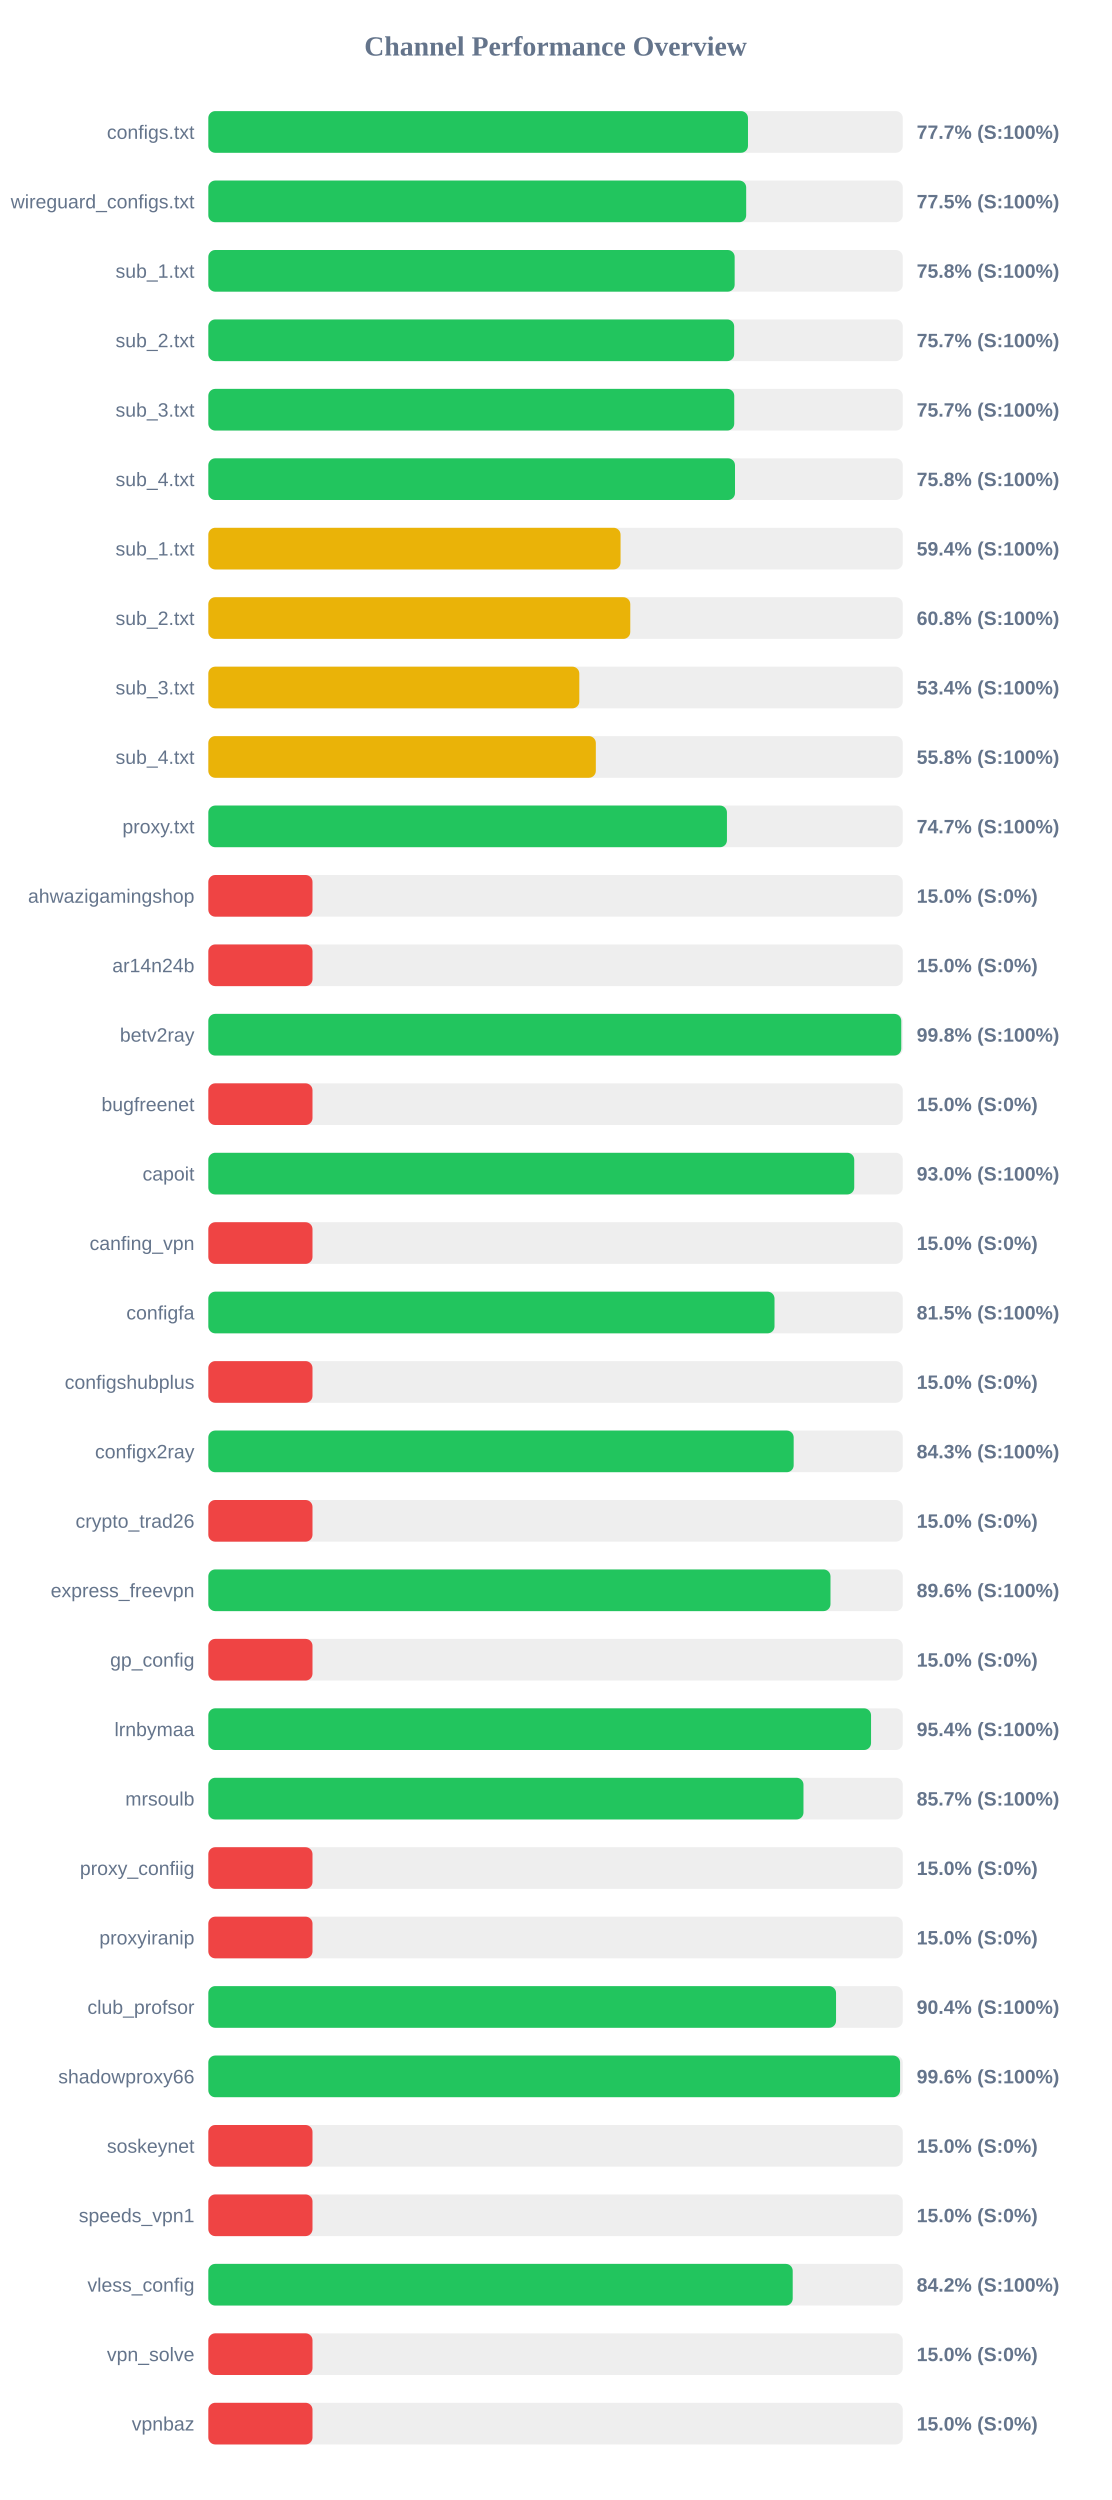
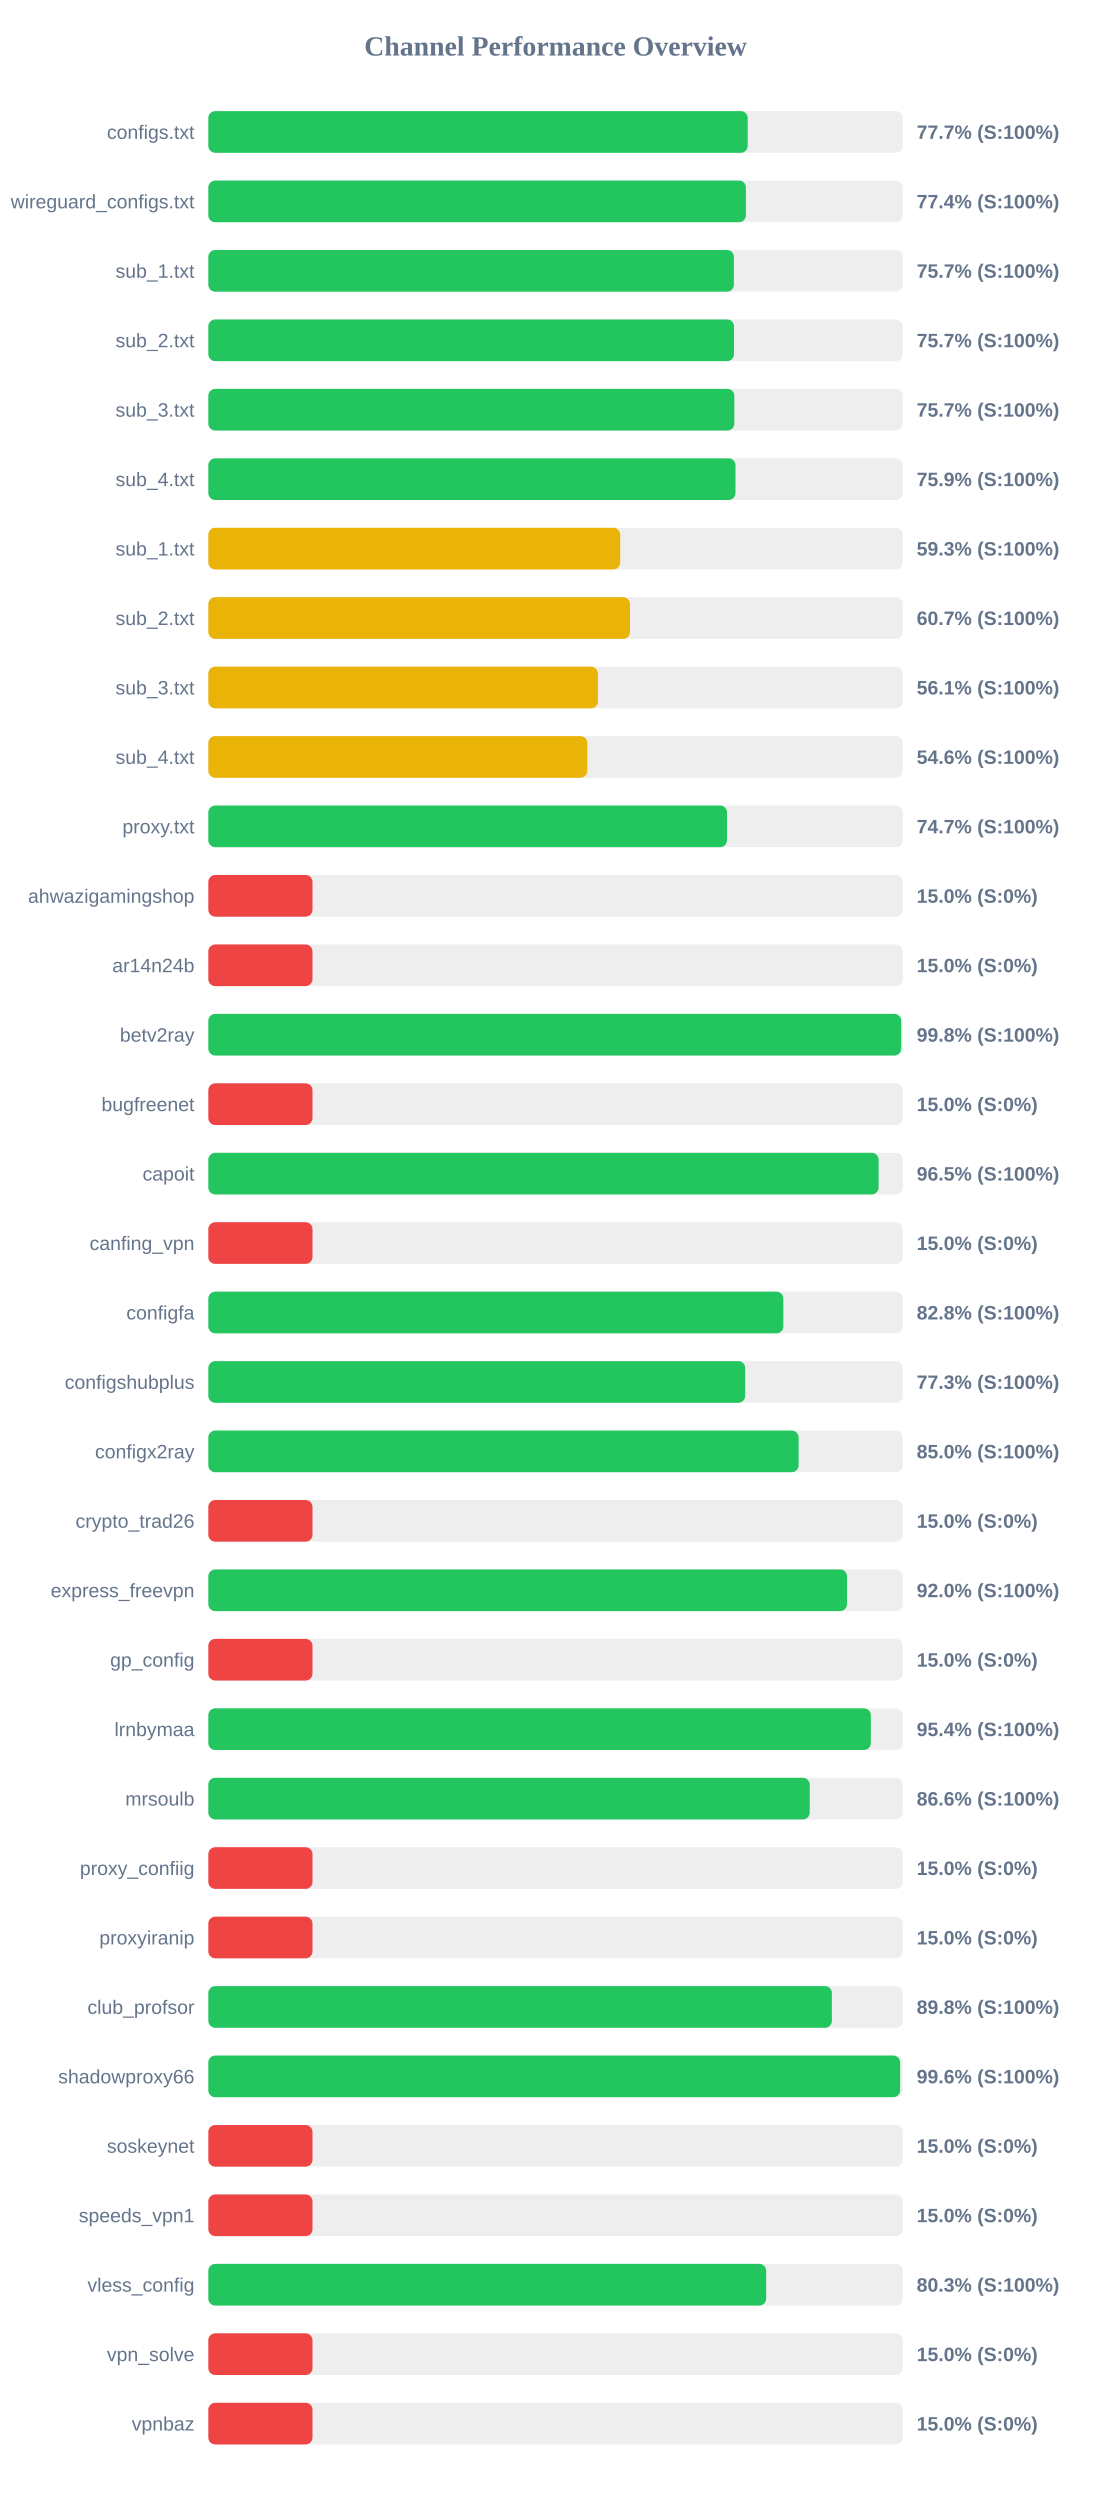
<svg xmlns="http://www.w3.org/2000/svg" width="800" height="1800" version="1.1">
  <style>
        .row { font: 14px Arial; fill: #64748b; }
        .score { font: bold 14px Arial; fill: #64748b; }
    </style>
  <text x="400" y="40" text-anchor="middle" font-size="20px" font-weight="bold" fill="#64748b">Channel Performance Overview</text>
  <rect x="150" y="80" width="500" height="30" fill="#eee" rx="5" />
-   <rect x="150" y="80" width="388.55" height="30" fill="#22c55e" rx="5" />
+   <rect x="150" y="80" width="388.35" height="30" fill="#22c55e" rx="5" />
  <text x="140" y="100" text-anchor="end" class="row">configs.txt</text>
  <text x="660" y="100" text-anchor="start" class="score">77.7% (S:100%)</text>
  <rect x="150" y="130" width="500" height="30" fill="#eee" rx="5" />
-   <rect x="150" y="130" width="387.25" height="30" fill="#22c55e" rx="5" />
+   <rect x="150" y="130" width="387.05" height="30" fill="#22c55e" rx="5" />
  <text x="140" y="150" text-anchor="end" class="row">wireguard_configs.txt</text>
-   <text x="660" y="150" text-anchor="start" class="score">77.5% (S:100%)</text>
+   <text x="660" y="150" text-anchor="start" class="score">77.4% (S:100%)</text>
  <rect x="150" y="180" width="500" height="30" fill="#eee" rx="5" />
-   <rect x="150" y="180" width="378.95" height="30" fill="#22c55e" rx="5" />
+   <rect x="150" y="180" width="378.4" height="30" fill="#22c55e" rx="5" />
  <text x="140" y="200" text-anchor="end" class="row">sub_1.txt</text>
-   <text x="660" y="200" text-anchor="start" class="score">75.8% (S:100%)</text>
+   <text x="660" y="200" text-anchor="start" class="score">75.7% (S:100%)</text>
  <rect x="150" y="230" width="500" height="30" fill="#eee" rx="5" />
-   <rect x="150" y="230" width="378.6" height="30" fill="#22c55e" rx="5" />
+   <rect x="150" y="230" width="378.5" height="30" fill="#22c55e" rx="5" />
  <text x="140" y="250" text-anchor="end" class="row">sub_2.txt</text>
  <text x="660" y="250" text-anchor="start" class="score">75.7% (S:100%)</text>
  <rect x="150" y="280" width="500" height="30" fill="#eee" rx="5" />
-   <rect x="150" y="280" width="378.65" height="30" fill="#22c55e" rx="5" />
+   <rect x="150" y="280" width="378.7" height="30" fill="#22c55e" rx="5" />
  <text x="140" y="300" text-anchor="end" class="row">sub_3.txt</text>
  <text x="660" y="300" text-anchor="start" class="score">75.7% (S:100%)</text>
  <rect x="150" y="330" width="500" height="30" fill="#eee" rx="5" />
-   <rect x="150" y="330" width="379.2" height="30" fill="#22c55e" rx="5" />
+   <rect x="150" y="330" width="379.55" height="30" fill="#22c55e" rx="5" />
  <text x="140" y="350" text-anchor="end" class="row">sub_4.txt</text>
-   <text x="660" y="350" text-anchor="start" class="score">75.8% (S:100%)</text>
+   <text x="660" y="350" text-anchor="start" class="score">75.9% (S:100%)</text>
  <rect x="150" y="380" width="500" height="30" fill="#eee" rx="5" />
-   <rect x="150" y="380" width="296.8" height="30" fill="#eab308" rx="5" />
+   <rect x="150" y="380" width="296.55" height="30" fill="#eab308" rx="5" />
  <text x="140" y="400" text-anchor="end" class="row">sub_1.txt</text>
-   <text x="660" y="400" text-anchor="start" class="score">59.4% (S:100%)</text>
+   <text x="660" y="400" text-anchor="start" class="score">59.3% (S:100%)</text>
  <rect x="150" y="430" width="500" height="30" fill="#eee" rx="5" />
-   <rect x="150" y="430" width="303.8" height="30" fill="#eab308" rx="5" />
+   <rect x="150" y="430" width="303.6" height="30" fill="#eab308" rx="5" />
  <text x="140" y="450" text-anchor="end" class="row">sub_2.txt</text>
-   <text x="660" y="450" text-anchor="start" class="score">60.8% (S:100%)</text>
+   <text x="660" y="450" text-anchor="start" class="score">60.7% (S:100%)</text>
  <rect x="150" y="480" width="500" height="30" fill="#eee" rx="5" />
-   <rect x="150" y="480" width="267.1" height="30" fill="#eab308" rx="5" />
+   <rect x="150" y="480" width="280.5" height="30" fill="#eab308" rx="5" />
  <text x="140" y="500" text-anchor="end" class="row">sub_3.txt</text>
-   <text x="660" y="500" text-anchor="start" class="score">53.4% (S:100%)</text>
+   <text x="660" y="500" text-anchor="start" class="score">56.1% (S:100%)</text>
  <rect x="150" y="530" width="500" height="30" fill="#eee" rx="5" />
-   <rect x="150" y="530" width="279.0" height="30" fill="#eab308" rx="5" />
+   <rect x="150" y="530" width="272.85" height="30" fill="#eab308" rx="5" />
  <text x="140" y="550" text-anchor="end" class="row">sub_4.txt</text>
-   <text x="660" y="550" text-anchor="start" class="score">55.8% (S:100%)</text>
+   <text x="660" y="550" text-anchor="start" class="score">54.6% (S:100%)</text>
  <rect x="150" y="580" width="500" height="30" fill="#eee" rx="5" />
-   <rect x="150" y="580" width="373.4" height="30" fill="#22c55e" rx="5" />
+   <rect x="150" y="580" width="373.45" height="30" fill="#22c55e" rx="5" />
  <text x="140" y="600" text-anchor="end" class="row">proxy.txt</text>
  <text x="660" y="600" text-anchor="start" class="score">74.7% (S:100%)</text>
  <rect x="150" y="630" width="500" height="30" fill="#eee" rx="5" />
  <rect x="150" y="630" width="75.0" height="30" fill="#ef4444" rx="5" />
  <text x="140" y="650" text-anchor="end" class="row">ahwazigamingshop</text>
  <text x="660" y="650" text-anchor="start" class="score">15.0% (S:0%)</text>
  <rect x="150" y="680" width="500" height="30" fill="#eee" rx="5" />
  <rect x="150" y="680" width="75.0" height="30" fill="#ef4444" rx="5" />
  <text x="140" y="700" text-anchor="end" class="row">ar14n24b</text>
  <text x="660" y="700" text-anchor="start" class="score">15.0% (S:0%)</text>
  <rect x="150" y="730" width="500" height="30" fill="#eee" rx="5" />
-   <rect x="150" y="730" width="498.9" height="30" fill="#22c55e" rx="5" />
+   <rect x="150" y="730" width="498.85" height="30" fill="#22c55e" rx="5" />
  <text x="140" y="750" text-anchor="end" class="row">betv2ray</text>
  <text x="660" y="750" text-anchor="start" class="score">99.8% (S:100%)</text>
  <rect x="150" y="780" width="500" height="30" fill="#eee" rx="5" />
  <rect x="150" y="780" width="75.0" height="30" fill="#ef4444" rx="5" />
  <text x="140" y="800" text-anchor="end" class="row">bugfreenet</text>
  <text x="660" y="800" text-anchor="start" class="score">15.0% (S:0%)</text>
  <rect x="150" y="830" width="500" height="30" fill="#eee" rx="5" />
-   <rect x="150" y="830" width="465.05" height="30" fill="#22c55e" rx="5" />
+   <rect x="150" y="830" width="482.6" height="30" fill="#22c55e" rx="5" />
  <text x="140" y="850" text-anchor="end" class="row">capoit</text>
-   <text x="660" y="850" text-anchor="start" class="score">93.0% (S:100%)</text>
+   <text x="660" y="850" text-anchor="start" class="score">96.5% (S:100%)</text>
  <rect x="150" y="880" width="500" height="30" fill="#eee" rx="5" />
  <rect x="150" y="880" width="75.0" height="30" fill="#ef4444" rx="5" />
  <text x="140" y="900" text-anchor="end" class="row">canfing_vpn</text>
  <text x="660" y="900" text-anchor="start" class="score">15.0% (S:0%)</text>
  <rect x="150" y="930" width="500" height="30" fill="#eee" rx="5" />
-   <rect x="150" y="930" width="407.65" height="30" fill="#22c55e" rx="5" />
+   <rect x="150" y="930" width="414.0" height="30" fill="#22c55e" rx="5" />
  <text x="140" y="950" text-anchor="end" class="row">configfa</text>
-   <text x="660" y="950" text-anchor="start" class="score">81.5% (S:100%)</text>
+   <text x="660" y="950" text-anchor="start" class="score">82.8% (S:100%)</text>
  <rect x="150" y="980" width="500" height="30" fill="#eee" rx="5" />
-   <rect x="150" y="980" width="75.0" height="30" fill="#ef4444" rx="5" />
+   <rect x="150" y="980" width="386.55" height="30" fill="#22c55e" rx="5" />
  <text x="140" y="1000" text-anchor="end" class="row">configshubplus</text>
-   <text x="660" y="1000" text-anchor="start" class="score">15.0% (S:0%)</text>
+   <text x="660" y="1000" text-anchor="start" class="score">77.3% (S:100%)</text>
  <rect x="150" y="1030" width="500" height="30" fill="#eee" rx="5" />
-   <rect x="150" y="1030" width="421.45" height="30" fill="#22c55e" rx="5" />
+   <rect x="150" y="1030" width="425.0" height="30" fill="#22c55e" rx="5" />
  <text x="140" y="1050" text-anchor="end" class="row">configx2ray</text>
-   <text x="660" y="1050" text-anchor="start" class="score">84.3% (S:100%)</text>
+   <text x="660" y="1050" text-anchor="start" class="score">85.0% (S:100%)</text>
  <rect x="150" y="1080" width="500" height="30" fill="#eee" rx="5" />
  <rect x="150" y="1080" width="75.0" height="30" fill="#ef4444" rx="5" />
  <text x="140" y="1100" text-anchor="end" class="row">crypto_trad26</text>
  <text x="660" y="1100" text-anchor="start" class="score">15.0% (S:0%)</text>
  <rect x="150" y="1130" width="500" height="30" fill="#eee" rx="5" />
-   <rect x="150" y="1130" width="447.95" height="30" fill="#22c55e" rx="5" />
+   <rect x="150" y="1130" width="459.85" height="30" fill="#22c55e" rx="5" />
  <text x="140" y="1150" text-anchor="end" class="row">express_freevpn</text>
-   <text x="660" y="1150" text-anchor="start" class="score">89.6% (S:100%)</text>
+   <text x="660" y="1150" text-anchor="start" class="score">92.0% (S:100%)</text>
  <rect x="150" y="1180" width="500" height="30" fill="#eee" rx="5" />
  <rect x="150" y="1180" width="75.0" height="30" fill="#ef4444" rx="5" />
  <text x="140" y="1200" text-anchor="end" class="row">gp_config</text>
  <text x="660" y="1200" text-anchor="start" class="score">15.0% (S:0%)</text>
  <rect x="150" y="1230" width="500" height="30" fill="#eee" rx="5" />
-   <rect x="150" y="1230" width="477.15" height="30" fill="#22c55e" rx="5" />
+   <rect x="150" y="1230" width="477.0" height="30" fill="#22c55e" rx="5" />
  <text x="140" y="1250" text-anchor="end" class="row">lrnbymaa</text>
  <text x="660" y="1250" text-anchor="start" class="score">95.4% (S:100%)</text>
  <rect x="150" y="1280" width="500" height="30" fill="#eee" rx="5" />
-   <rect x="150" y="1280" width="428.5" height="30" fill="#22c55e" rx="5" />
+   <rect x="150" y="1280" width="433.0" height="30" fill="#22c55e" rx="5" />
  <text x="140" y="1300" text-anchor="end" class="row">mrsoulb</text>
-   <text x="660" y="1300" text-anchor="start" class="score">85.7% (S:100%)</text>
+   <text x="660" y="1300" text-anchor="start" class="score">86.6% (S:100%)</text>
  <rect x="150" y="1330" width="500" height="30" fill="#eee" rx="5" />
  <rect x="150" y="1330" width="75.0" height="30" fill="#ef4444" rx="5" />
  <text x="140" y="1350" text-anchor="end" class="row">proxy_confiig</text>
  <text x="660" y="1350" text-anchor="start" class="score">15.0% (S:0%)</text>
  <rect x="150" y="1380" width="500" height="30" fill="#eee" rx="5" />
  <rect x="150" y="1380" width="75.0" height="30" fill="#ef4444" rx="5" />
  <text x="140" y="1400" text-anchor="end" class="row">proxyiranip</text>
  <text x="660" y="1400" text-anchor="start" class="score">15.0% (S:0%)</text>
  <rect x="150" y="1430" width="500" height="30" fill="#eee" rx="5" />
-   <rect x="150" y="1430" width="451.95" height="30" fill="#22c55e" rx="5" />
+   <rect x="150" y="1430" width="448.95" height="30" fill="#22c55e" rx="5" />
  <text x="140" y="1450" text-anchor="end" class="row">club_profsor</text>
-   <text x="660" y="1450" text-anchor="start" class="score">90.4% (S:100%)</text>
+   <text x="660" y="1450" text-anchor="start" class="score">89.8% (S:100%)</text>
  <rect x="150" y="1480" width="500" height="30" fill="#eee" rx="5" />
-   <rect x="150" y="1480" width="498.05" height="30" fill="#22c55e" rx="5" />
+   <rect x="150" y="1480" width="498.1" height="30" fill="#22c55e" rx="5" />
  <text x="140" y="1500" text-anchor="end" class="row">shadowproxy66</text>
  <text x="660" y="1500" text-anchor="start" class="score">99.6% (S:100%)</text>
  <rect x="150" y="1530" width="500" height="30" fill="#eee" rx="5" />
  <rect x="150" y="1530" width="75.0" height="30" fill="#ef4444" rx="5" />
  <text x="140" y="1550" text-anchor="end" class="row">soskeynet</text>
  <text x="660" y="1550" text-anchor="start" class="score">15.0% (S:0%)</text>
  <rect x="150" y="1580" width="500" height="30" fill="#eee" rx="5" />
  <rect x="150" y="1580" width="75.0" height="30" fill="#ef4444" rx="5" />
  <text x="140" y="1600" text-anchor="end" class="row">speeds_vpn1</text>
  <text x="660" y="1600" text-anchor="start" class="score">15.0% (S:0%)</text>
  <rect x="150" y="1630" width="500" height="30" fill="#eee" rx="5" />
-   <rect x="150" y="1630" width="420.75" height="30" fill="#22c55e" rx="5" />
+   <rect x="150" y="1630" width="401.65" height="30" fill="#22c55e" rx="5" />
  <text x="140" y="1650" text-anchor="end" class="row">vless_config</text>
-   <text x="660" y="1650" text-anchor="start" class="score">84.2% (S:100%)</text>
+   <text x="660" y="1650" text-anchor="start" class="score">80.3% (S:100%)</text>
  <rect x="150" y="1680" width="500" height="30" fill="#eee" rx="5" />
  <rect x="150" y="1680" width="75.0" height="30" fill="#ef4444" rx="5" />
  <text x="140" y="1700" text-anchor="end" class="row">vpn_solve</text>
  <text x="660" y="1700" text-anchor="start" class="score">15.0% (S:0%)</text>
  <rect x="150" y="1730" width="500" height="30" fill="#eee" rx="5" />
  <rect x="150" y="1730" width="75.0" height="30" fill="#ef4444" rx="5" />
  <text x="140" y="1750" text-anchor="end" class="row">vpnbaz</text>
  <text x="660" y="1750" text-anchor="start" class="score">15.0% (S:0%)</text>
</svg>
